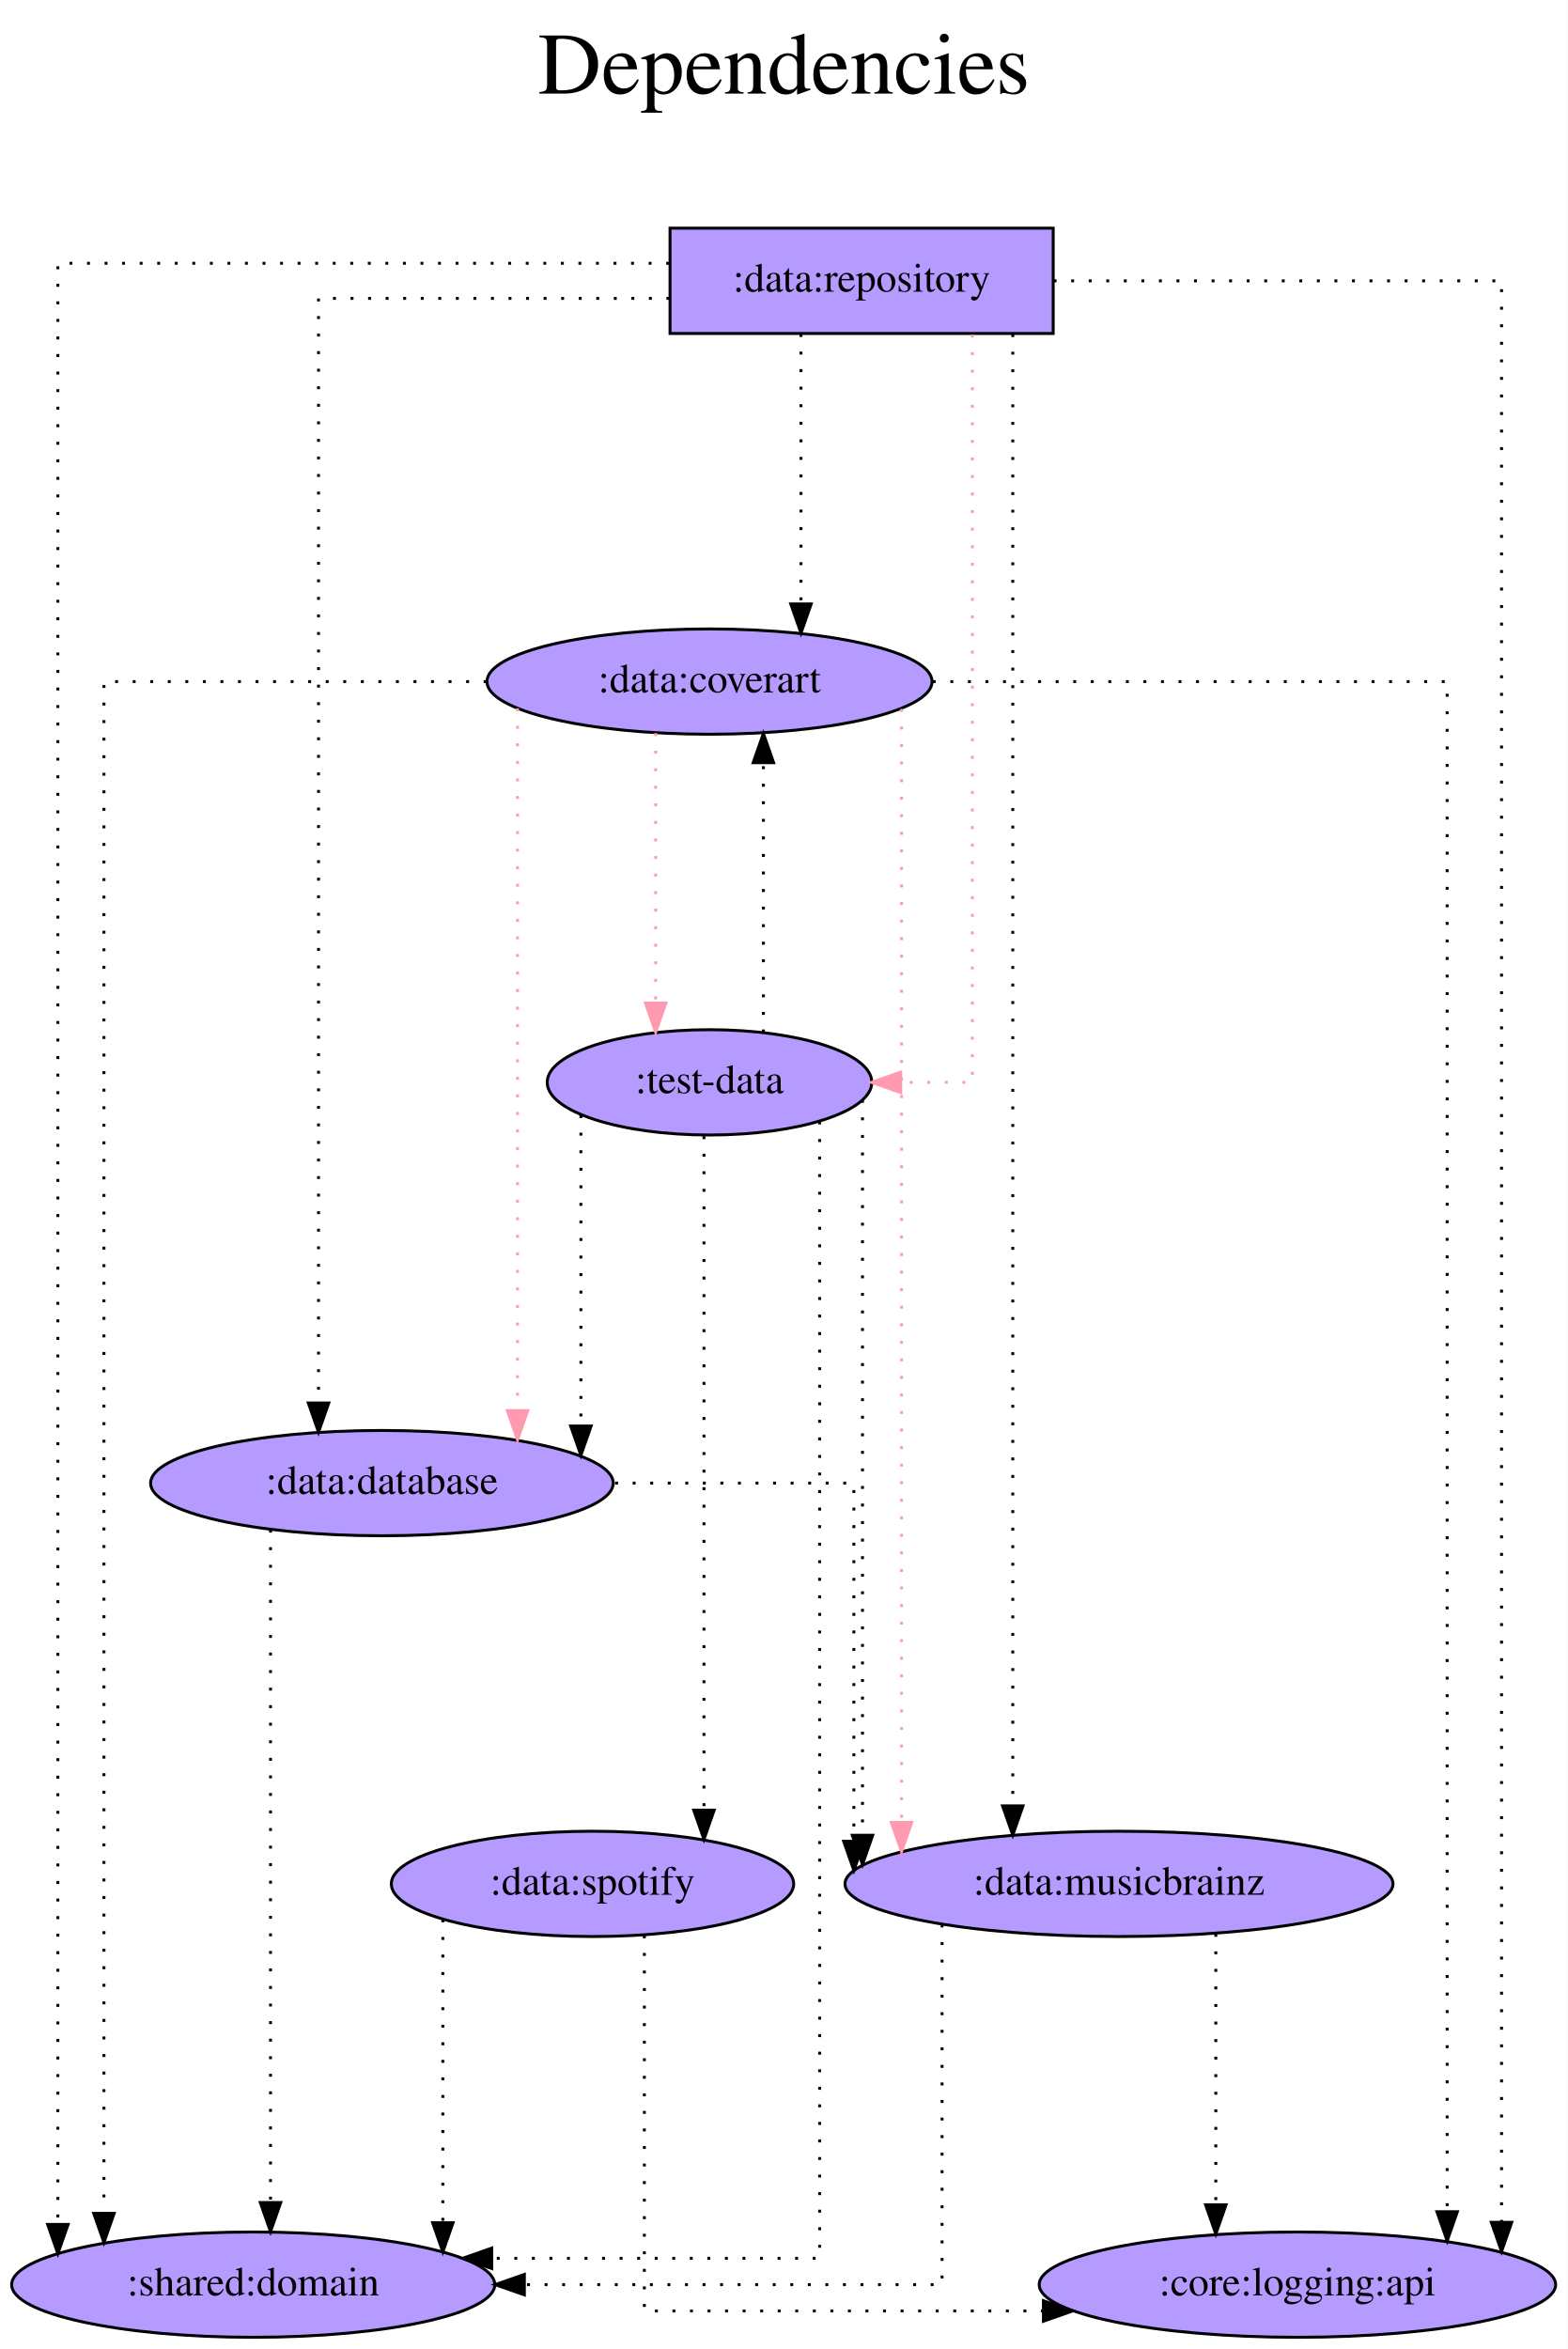
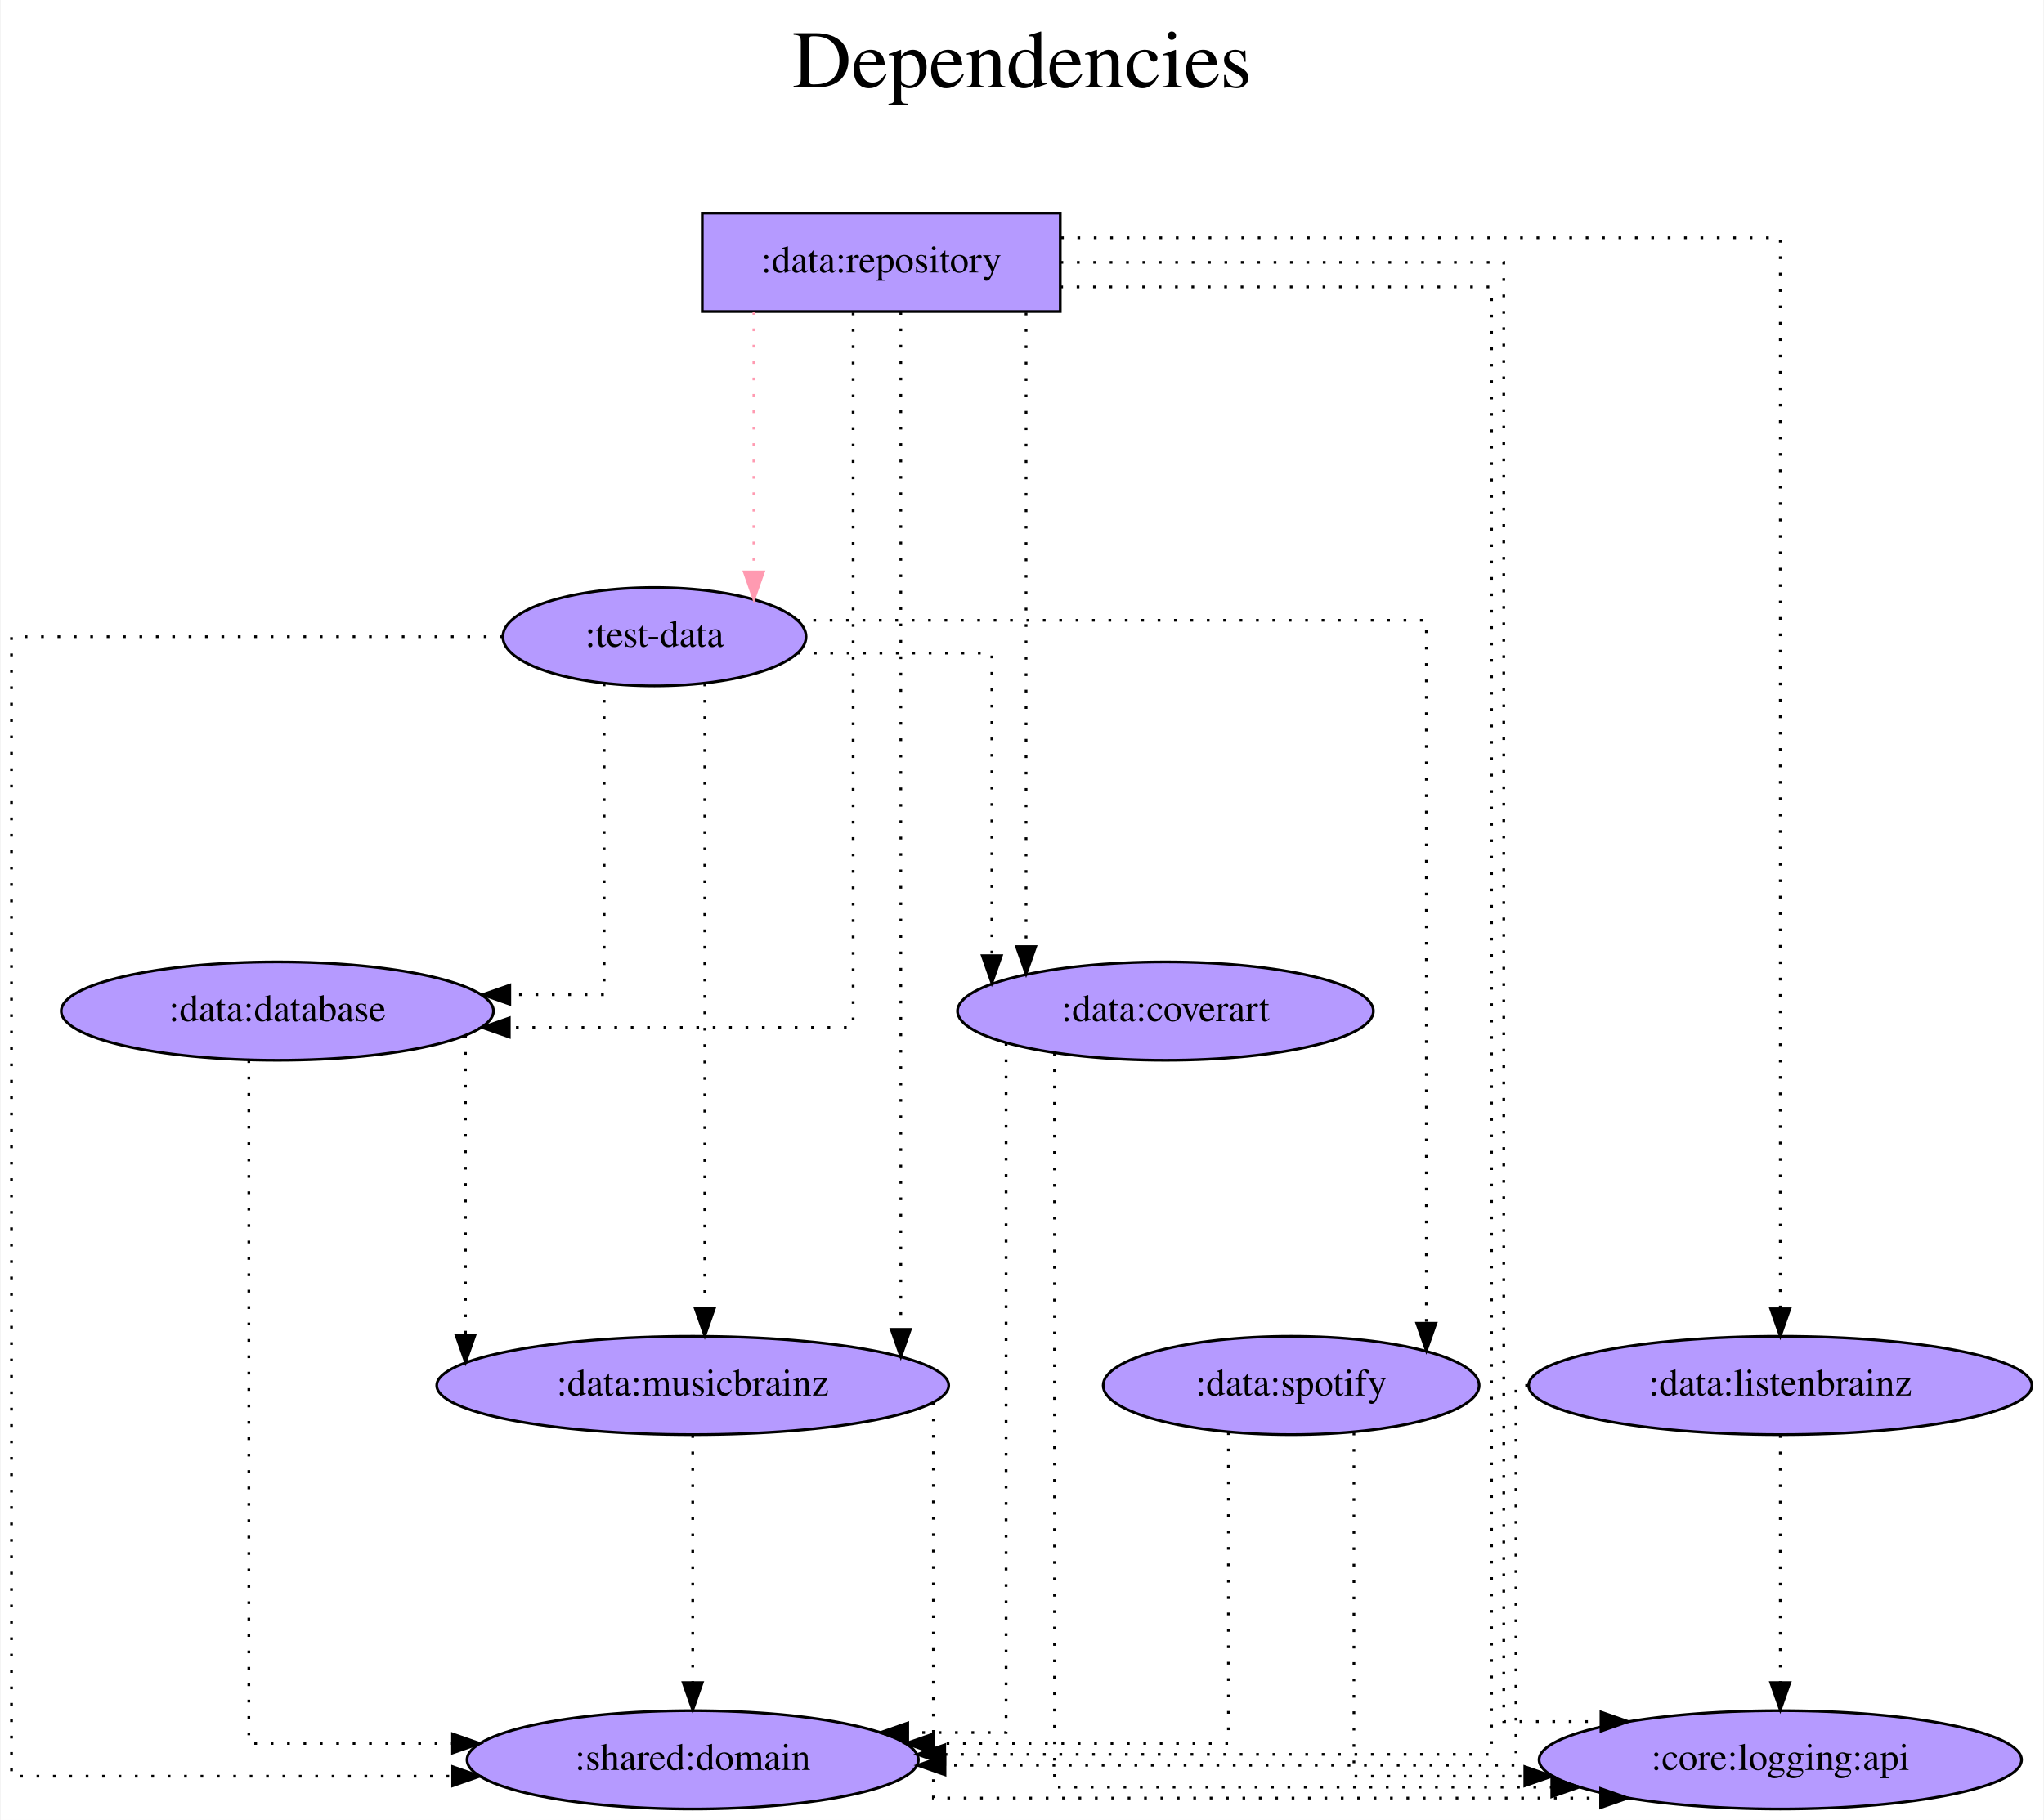
- <svg xmlns="http://www.w3.org/2000/svg" width="536pt" height="803pt" viewBox="0.00 0.00 535.93 803.00">
-   <g id="graph0" class="graph" transform="scale(1 1) rotate(0) translate(4 799)">
-     <polygon fill="white" stroke="transparent" points="-4,4 -4,-799 531.93,-799 531.93,4 -4,4" />
-     <text text-anchor="middle" x="263.97" y="-767" font-family="Times,serif" font-size="30.00">Dependencies</text>
-     <text text-anchor="middle" x="263.97" y="-734" font-family="Times,serif" font-size="30.00"> </text>
+ <svg xmlns="http://www.w3.org/2000/svg" width="748pt" height="666pt" viewBox="0.00 0.00 747.58 666.00">
+   <g id="graph0" class="graph" transform="scale(1 1) rotate(0) translate(4 662)">
+     <polygon fill="white" stroke="transparent" points="-4,4 -4,-662 743.58,-662 743.58,4 -4,4" />
+     <text text-anchor="middle" x="369.79" y="-630" font-family="Times,serif" font-size="30.00">Dependencies</text>
+     <text text-anchor="middle" x="369.79" y="-597" font-family="Times,serif" font-size="30.00"> </text>
    <g id="node1" class="node">
-       <polygon fill="#b59aff" stroke="black" points="356.04,-721 225.04,-721 225.04,-685 356.04,-685 356.04,-721" />
-       <text text-anchor="middle" x="290.54" y="-699.3" font-family="Times,serif" font-size="14.00">:data:repository</text>
+       <polygon fill="#b59aff" stroke="black" points="383.79,-584 252.79,-584 252.79,-548 383.79,-548 383.79,-584" />
+       <text text-anchor="middle" x="318.29" y="-562.3" font-family="Times,serif" font-size="14.00">:data:repository</text>
    </g>
    <g id="node2" class="node">
-       <ellipse fill="#b59aff" stroke="black" cx="82.54" cy="-18" rx="82.59" ry="18" />
-       <text text-anchor="middle" x="82.54" y="-14.3" font-family="Times,serif" font-size="14.00">:shared:domain</text>
+       <ellipse fill="#b59aff" stroke="black" cx="249.29" cy="-18" rx="82.59" ry="18" />
+       <text text-anchor="middle" x="249.29" y="-14.3" font-family="Times,serif" font-size="14.00">:shared:domain</text>
    </g>
    <g id="edge1" class="edge">
-       <path fill="none" stroke="black" stroke-dasharray="1,5" d="M224.72,-709C143.43,-709 15.75,-709 15.75,-709 15.75,-709 15.75,-38.58 15.75,-38.58" />
-       <polygon fill="black" stroke="black" points="19.25,-38.58 15.75,-28.58 12.25,-38.58 19.25,-38.58" />
+       <path fill="none" stroke="black" stroke-dasharray="1,5" d="M383.8,-557C449.7,-557 541.64,-557 541.64,-557 541.64,-557 541.64,-20 541.64,-20 541.64,-20 341.51,-20 341.51,-20" />
+       <polygon fill="black" stroke="black" points="341.51,-16.5 331.51,-20 341.51,-23.5 341.51,-16.5" />
    </g>
    <g id="node3" class="node">
-       <ellipse fill="#b59aff" stroke="black" cx="126.54" cy="-292" rx="79.09" ry="18" />
-       <text text-anchor="middle" x="126.54" y="-288.3" font-family="Times,serif" font-size="14.00">:data:database</text>
+       <ellipse fill="#b59aff" stroke="black" cx="97.29" cy="-292" rx="79.09" ry="18" />
+       <text text-anchor="middle" x="97.29" y="-288.3" font-family="Times,serif" font-size="14.00">:data:database</text>
    </g>
    <g id="edge2" class="edge">
-       <path fill="none" stroke="black" stroke-dasharray="1,5" d="M224.82,-697C171.41,-697 104.87,-697 104.87,-697 104.87,-697 104.87,-319.4 104.87,-319.4" />
-       <polygon fill="black" stroke="black" points="108.37,-319.4 104.87,-309.4 101.37,-319.4 108.37,-319.4" />
+       <path fill="none" stroke="black" stroke-dasharray="1,5" d="M307.99,-547.63C307.99,-485.34 307.99,-286 307.99,-286 307.99,-286 182.17,-286 182.17,-286" />
+       <polygon fill="black" stroke="black" points="182.17,-282.5 172.17,-286 182.17,-289.5 182.17,-282.5" />
    </g>
    <g id="node4" class="node">
-       <ellipse fill="#b59aff" stroke="black" cx="378.54" cy="-155" rx="93.68" ry="18" />
-       <text text-anchor="middle" x="378.54" y="-151.3" font-family="Times,serif" font-size="14.00">:data:musicbrainz</text>
+       <ellipse fill="#b59aff" stroke="black" cx="647.29" cy="-155" rx="92.08" ry="18" />
+       <text text-anchor="middle" x="647.29" y="-151.3" font-family="Times,serif" font-size="14.00">:data:listenbrainz</text>
    </g>
    <g id="edge3" class="edge">
-       <path fill="none" stroke="black" stroke-dasharray="1,5" d="M342.22,-684.77C342.22,-684.77 342.22,-181.66 342.22,-181.66" />
-       <polygon fill="black" stroke="black" points="345.72,-181.66 342.22,-171.66 338.72,-181.66 345.72,-181.66" />
+       <path fill="none" stroke="black" stroke-dasharray="1,5" d="M384.08,-575C480.09,-575 647.29,-575 647.29,-575 647.29,-575 647.29,-183.05 647.29,-183.05" />
+       <polygon fill="black" stroke="black" points="650.79,-183.05 647.29,-173.05 643.79,-183.05 650.79,-183.05" />
    </g>
    <g id="node5" class="node">
-       <ellipse fill="#b59aff" stroke="black" cx="238.54" cy="-566" rx="76.09" ry="18" />
-       <text text-anchor="middle" x="238.54" y="-562.3" font-family="Times,serif" font-size="14.00">:data:coverart</text>
+       <ellipse fill="#b59aff" stroke="black" cx="249.29" cy="-155" rx="93.68" ry="18" />
+       <text text-anchor="middle" x="249.29" y="-151.3" font-family="Times,serif" font-size="14.00">:data:musicbrainz</text>
    </g>
    <g id="edge4" class="edge">
-       <path fill="none" stroke="black" stroke-dasharray="1,5" d="M269.81,-684.81C269.81,-684.81 269.81,-592.55 269.81,-592.55" />
-       <polygon fill="black" stroke="black" points="273.31,-592.55 269.81,-582.55 266.31,-592.55 273.31,-592.55" />
+       <path fill="none" stroke="black" stroke-dasharray="1,5" d="M325.44,-547.81C325.44,-547.81 325.44,-175.53 325.44,-175.53" />
+       <polygon fill="black" stroke="black" points="328.94,-175.53 325.44,-165.53 321.94,-175.53 328.94,-175.53" />
    </g>
    <g id="node6" class="node">
-       <ellipse fill="#b59aff" stroke="black" cx="439.54" cy="-18" rx="88.28" ry="18" />
-       <text text-anchor="middle" x="439.54" y="-14.3" font-family="Times,serif" font-size="14.00">:core:logging:api</text>
+       <ellipse fill="#b59aff" stroke="black" cx="422.29" cy="-292" rx="76.09" ry="18" />
+       <text text-anchor="middle" x="422.29" y="-288.3" font-family="Times,serif" font-size="14.00">:data:coverart</text>
    </g>
    <g id="edge5" class="edge">
-       <path fill="none" stroke="black" stroke-dasharray="1,5" d="M356.19,-703C420.63,-703 509.33,-703 509.33,-703 509.33,-703 509.33,-39.32 509.33,-39.32" />
-       <polygon fill="black" stroke="black" points="512.83,-39.32 509.33,-29.32 505.83,-39.32 512.83,-39.32" />
+       <path fill="none" stroke="black" stroke-dasharray="1,5" d="M371.28,-547.6C371.28,-547.6 371.28,-315.6 371.28,-315.6" />
+       <polygon fill="black" stroke="black" points="374.78,-315.6 371.28,-305.6 367.78,-315.6 374.78,-315.6" />
    </g>
    <g id="node7" class="node">
-       <ellipse fill="#b59aff" stroke="black" cx="238.54" cy="-429" rx="55.49" ry="18" />
-       <text text-anchor="middle" x="238.54" y="-425.3" font-family="Times,serif" font-size="14.00">:test-data</text>
+       <ellipse fill="#b59aff" stroke="black" cx="647.29" cy="-18" rx="88.28" ry="18" />
+       <text text-anchor="middle" x="647.29" y="-14.3" font-family="Times,serif" font-size="14.00">:core:logging:api</text>
    </g>
    <g id="edge6" class="edge">
-       <path fill="none" stroke="#ff9ab1" stroke-dasharray="1,5" d="M328.4,-684.6C328.4,-623.16 328.4,-429 328.4,-429 328.4,-429 303.92,-429 303.92,-429" />
-       <polygon fill="#ff9ab1" stroke="#ff9ab1" points="303.92,-425.5 293.92,-429 303.92,-432.5 303.92,-425.5" />
+       <path fill="none" stroke="black" stroke-dasharray="1,5" d="M383.88,-566C451.17,-566 546.09,-566 546.09,-566 546.09,-566 546.09,-32 546.09,-32 546.09,-32 581.66,-32 581.66,-32" />
+       <polygon fill="black" stroke="black" points="581.66,-35.5 591.66,-32 581.66,-28.5 581.66,-35.5" />
+     </g>
+     <g id="node8" class="node">
+       <ellipse fill="#b59aff" stroke="black" cx="235.29" cy="-429" rx="55.49" ry="18" />
+       <text text-anchor="middle" x="235.29" y="-425.3" font-family="Times,serif" font-size="14.00">:test-data</text>
    </g>
    <g id="edge7" class="edge">
-       <path fill="none" stroke="black" stroke-dasharray="1,5" d="M88.45,-276.08C88.45,-276.08 88.45,-46.08 88.45,-46.08" />
-       <polygon fill="black" stroke="black" points="91.95,-46.08 88.45,-36.08 84.95,-46.08 91.95,-46.08" />
+       <path fill="none" stroke="#ff9ab1" stroke-dasharray="1,5" d="M271.67,-547.81C271.67,-547.81 271.67,-452.71 271.67,-452.71" />
+       <polygon fill="#ff9ab1" stroke="#ff9ab1" points="275.17,-452.71 271.67,-442.71 268.17,-452.71 275.17,-452.71" />
    </g>
    <g id="edge8" class="edge">
-       <path fill="none" stroke="black" stroke-dasharray="1,5" d="M206.27,-292C246.93,-292 287.9,-292 287.9,-292 287.9,-292 287.9,-169.56 287.9,-169.56" />
-       <polygon fill="black" stroke="black" points="291.4,-169.56 287.9,-159.56 284.4,-169.56 291.4,-169.56" />
+       <path fill="none" stroke="black" stroke-dasharray="1,5" d="M86.85,-274C86.85,-213.91 86.85,-24 86.85,-24 86.85,-24 161.4,-24 161.4,-24" />
+       <polygon fill="black" stroke="black" points="161.4,-27.5 171.4,-24 161.4,-20.5 161.4,-27.5" />
    </g>
    <g id="edge9" class="edge">
-       <path fill="none" stroke="black" stroke-dasharray="1,5" d="M318.05,-141.11C318.05,-106.28 318.05,-18 318.05,-18 318.05,-18 175.24,-18 175.24,-18" />
-       <polygon fill="black" stroke="black" points="175.24,-14.5 165.24,-18 175.24,-21.5 175.24,-14.5" />
+       <path fill="none" stroke="black" stroke-dasharray="1,5" d="M166.14,-283.01C166.14,-283.01 166.14,-173.49 166.14,-173.49" />
+       <polygon fill="black" stroke="black" points="169.64,-173.49 166.14,-163.49 162.64,-173.49 169.64,-173.49" />
    </g>
    <g id="edge10" class="edge">
-       <path fill="none" stroke="black" stroke-dasharray="1,5" d="M411.64,-137.93C411.64,-137.93 411.64,-45.29 411.64,-45.29" />
-       <polygon fill="black" stroke="black" points="415.14,-45.29 411.64,-35.29 408.14,-45.29 415.14,-45.29" />
+       <path fill="none" stroke="black" stroke-dasharray="1,5" d="M554.96,-155C552.16,-155 550.55,-155 550.55,-155 550.55,-155 550.55,-16 550.55,-16 550.55,-16 341.61,-16 341.61,-16" />
+       <polygon fill="black" stroke="black" points="341.61,-12.5 331.61,-16 341.61,-19.5 341.61,-12.5" />
    </g>
    <g id="edge11" class="edge">
-       <path fill="none" stroke="black" stroke-dasharray="1,5" d="M162.33,-566C103.29,-566 31.5,-566 31.5,-566 31.5,-566 31.5,-42.38 31.5,-42.38" />
-       <polygon fill="black" stroke="black" points="35,-42.38 31.5,-32.38 28,-42.38 35,-42.38" />
+       <path fill="none" stroke="black" stroke-dasharray="1,5" d="M647.29,-136.81C647.29,-136.81 647.29,-46.27 647.29,-46.27" />
+       <polygon fill="black" stroke="black" points="650.79,-46.27 647.29,-36.27 643.79,-46.27 650.79,-46.27" />
+     </g>
+     <g id="edge12" class="edge">
+       <path fill="none" stroke="black" stroke-dasharray="1,5" d="M249.29,-136.81C249.29,-136.81 249.29,-46.27 249.29,-46.27" />
+       <polygon fill="black" stroke="black" points="252.79,-46.27 249.29,-36.27 245.79,-46.27 252.79,-46.27" />
+     </g>
+     <g id="edge13" class="edge">
+       <path fill="none" stroke="black" stroke-dasharray="1,5" d="M337.36,-148.89C337.36,-120.64 337.36,-4 337.36,-4 337.36,-4 581.53,-4 581.53,-4" />
+       <polygon fill="black" stroke="black" points="581.53,-7.5 591.53,-4 581.53,-0.5 581.53,-7.5" />
+     </g>
+     <g id="edge14" class="edge">
+       <path fill="none" stroke="black" stroke-dasharray="1,5" d="M363.97,-280.32C363.97,-229.22 363.97,-28 363.97,-28 363.97,-28 327.98,-28 327.98,-28" />
+       <polygon fill="black" stroke="black" points="327.98,-24.5 317.98,-28 327.98,-31.5 327.98,-24.5" />
    </g>
    <g id="edge15" class="edge">
-       <path fill="none" stroke="#ff9ab1" stroke-dasharray="1,5" d="M172.9,-556.88C172.9,-556.88 172.9,-316.79 172.9,-316.79" />
-       <polygon fill="#ff9ab1" stroke="#ff9ab1" points="176.4,-316.79 172.9,-306.79 169.4,-316.79 176.4,-316.79" />
-     </g>
-     <g id="edge14" class="edge">
-       <path fill="none" stroke="#ff9ab1" stroke-dasharray="1,5" d="M304.19,-556.64C304.19,-556.64 304.19,-176.02 304.19,-176.02" />
-       <polygon fill="#ff9ab1" stroke="#ff9ab1" points="307.69,-176.02 304.19,-166.02 300.69,-176.02 307.69,-176.02" />
-     </g>
-     <g id="edge12" class="edge">
-       <path fill="none" stroke="black" stroke-dasharray="1,5" d="M314.89,-566C389.12,-566 490.73,-566 490.73,-566 490.73,-566 490.73,-42.94 490.73,-42.94" />
-       <polygon fill="black" stroke="black" points="494.23,-42.94 490.73,-32.94 487.23,-42.94 494.23,-42.94" />
-     </g>
-     <g id="edge13" class="edge">
-       <path fill="none" stroke="#ff9ab1" stroke-dasharray="1,5" d="M220.13,-548.37C220.13,-548.37 220.13,-456.13 220.13,-456.13" />
-       <polygon fill="#ff9ab1" stroke="#ff9ab1" points="223.63,-456.13 220.13,-446.13 216.63,-456.13 223.63,-456.13" />
+       <path fill="none" stroke="black" stroke-dasharray="1,5" d="M381.68,-276.73C381.68,-217.74 381.68,-8 381.68,-8 381.68,-8 563.66,-8 563.66,-8" />
+       <polygon fill="black" stroke="black" points="563.66,-11.5 573.66,-8 563.66,-4.5 563.66,-11.5" />
    </g>
    <g id="edge16" class="edge">
-       <path fill="none" stroke="black" stroke-dasharray="1,5" d="M276.19,-415.62C276.19,-345.87 276.19,-27 276.19,-27 276.19,-27 164.1,-27 164.1,-27" />
-       <polygon fill="black" stroke="black" points="164.1,-23.5 154.1,-27 164.1,-30.5 164.1,-23.5" />
+       <path fill="none" stroke="black" stroke-dasharray="1,5" d="M179.83,-429C110.27,-429 0,-429 0,-429 0,-429 0,-12 0,-12 0,-12 161.44,-12 161.44,-12" />
+       <polygon fill="black" stroke="black" points="161.44,-15.5 171.44,-12 161.44,-8.5 161.44,-15.5" />
    </g>
    <g id="edge17" class="edge">
-       <path fill="none" stroke="black" stroke-dasharray="1,5" d="M194.57,-417.79C194.57,-417.79 194.57,-311.51 194.57,-311.51" />
-       <polygon fill="black" stroke="black" points="198.07,-311.51 194.57,-301.51 191.07,-311.51 198.07,-311.51" />
+       <path fill="none" stroke="black" stroke-dasharray="1,5" d="M216.88,-411.87C216.88,-376.36 216.88,-298 216.88,-298 216.88,-298 182.35,-298 182.35,-298" />
+       <polygon fill="black" stroke="black" points="182.35,-294.5 172.35,-298 182.35,-301.5 182.35,-294.5" />
    </g>
    <g id="edge18" class="edge">
-       <path fill="none" stroke="black" stroke-dasharray="1,5" d="M290.84,-423.02C290.84,-423.02 290.84,-171.62 290.84,-171.62" />
-       <polygon fill="black" stroke="black" points="294.34,-171.62 290.84,-161.62 287.34,-171.62 294.34,-171.62" />
+       <path fill="none" stroke="black" stroke-dasharray="1,5" d="M253.71,-411.86C253.71,-411.86 253.71,-183.2 253.71,-183.2" />
+       <polygon fill="black" stroke="black" points="257.21,-183.2 253.71,-173.2 250.21,-183.2 257.21,-183.2" />
    </g>
    <g id="edge19" class="edge">
-       <path fill="none" stroke="black" stroke-dasharray="1,5" d="M256.96,-446.07C256.96,-446.07 256.96,-538.28 256.96,-538.28" />
-       <polygon fill="black" stroke="black" points="253.46,-538.28 256.96,-548.28 260.46,-538.28 253.46,-538.28" />
+       <path fill="none" stroke="black" stroke-dasharray="1,5" d="M287.66,-423C321.31,-423 358.76,-423 358.76,-423 358.76,-423 358.76,-312.28 358.76,-312.28" />
+       <polygon fill="black" stroke="black" points="362.26,-312.28 358.76,-302.28 355.26,-312.28 362.26,-312.28" />
    </g>
-     <g id="node8" class="node">
-       <ellipse fill="#b59aff" stroke="black" cx="198.54" cy="-155" rx="68.79" ry="18" />
-       <text text-anchor="middle" x="198.54" y="-151.3" font-family="Times,serif" font-size="14.00">:data:spotify</text>
+     <g id="node9" class="node">
+       <ellipse fill="#b59aff" stroke="black" cx="468.29" cy="-155" rx="68.79" ry="18" />
+       <text text-anchor="middle" x="468.29" y="-151.3" font-family="Times,serif" font-size="14.00">:data:spotify</text>
    </g>
    <g id="edge20" class="edge">
-       <path fill="none" stroke="black" stroke-dasharray="1,5" d="M236.64,-410.6C236.64,-410.6 236.64,-180.21 236.64,-180.21" />
-       <polygon fill="black" stroke="black" points="240.14,-180.21 236.64,-170.21 233.14,-180.21 240.14,-180.21" />
+       <path fill="none" stroke="black" stroke-dasharray="1,5" d="M287.43,-435C369.05,-435 517.76,-435 517.76,-435 517.76,-435 517.76,-177.76 517.76,-177.76" />
+       <polygon fill="black" stroke="black" points="521.26,-177.76 517.76,-167.76 514.26,-177.76 521.26,-177.76" />
    </g>
    <g id="edge21" class="edge">
-       <path fill="none" stroke="black" stroke-dasharray="1,5" d="M147.37,-142.84C147.37,-142.84 147.37,-39.17 147.37,-39.17" />
-       <polygon fill="black" stroke="black" points="150.87,-39.17 147.37,-29.17 143.87,-39.17 150.87,-39.17" />
+       <path fill="none" stroke="black" stroke-dasharray="1,5" d="M445.33,-137.87C445.33,-102.36 445.33,-24 445.33,-24 445.33,-24 337.33,-24 337.33,-24" />
+       <polygon fill="black" stroke="black" points="337.33,-20.5 327.33,-24 337.33,-27.5 337.33,-20.5" />
    </g>
    <g id="edge22" class="edge">
-       <path fill="none" stroke="black" stroke-dasharray="1,5" d="M216.26,-137.39C216.26,-98.56 216.26,-9 216.26,-9 216.26,-9 352.7,-9 352.7,-9" />
-       <polygon fill="black" stroke="black" points="352.7,-12.5 362.7,-9 352.7,-5.5 352.7,-12.5" />
+       <path fill="none" stroke="black" stroke-dasharray="1,5" d="M491.26,-137.75C491.26,-99.72 491.26,-12 491.26,-12 491.26,-12 553.79,-12 553.79,-12" />
+       <polygon fill="black" stroke="black" points="553.79,-15.5 563.79,-12 553.79,-8.5 553.79,-15.5" />
    </g>
  </g>
</svg>
